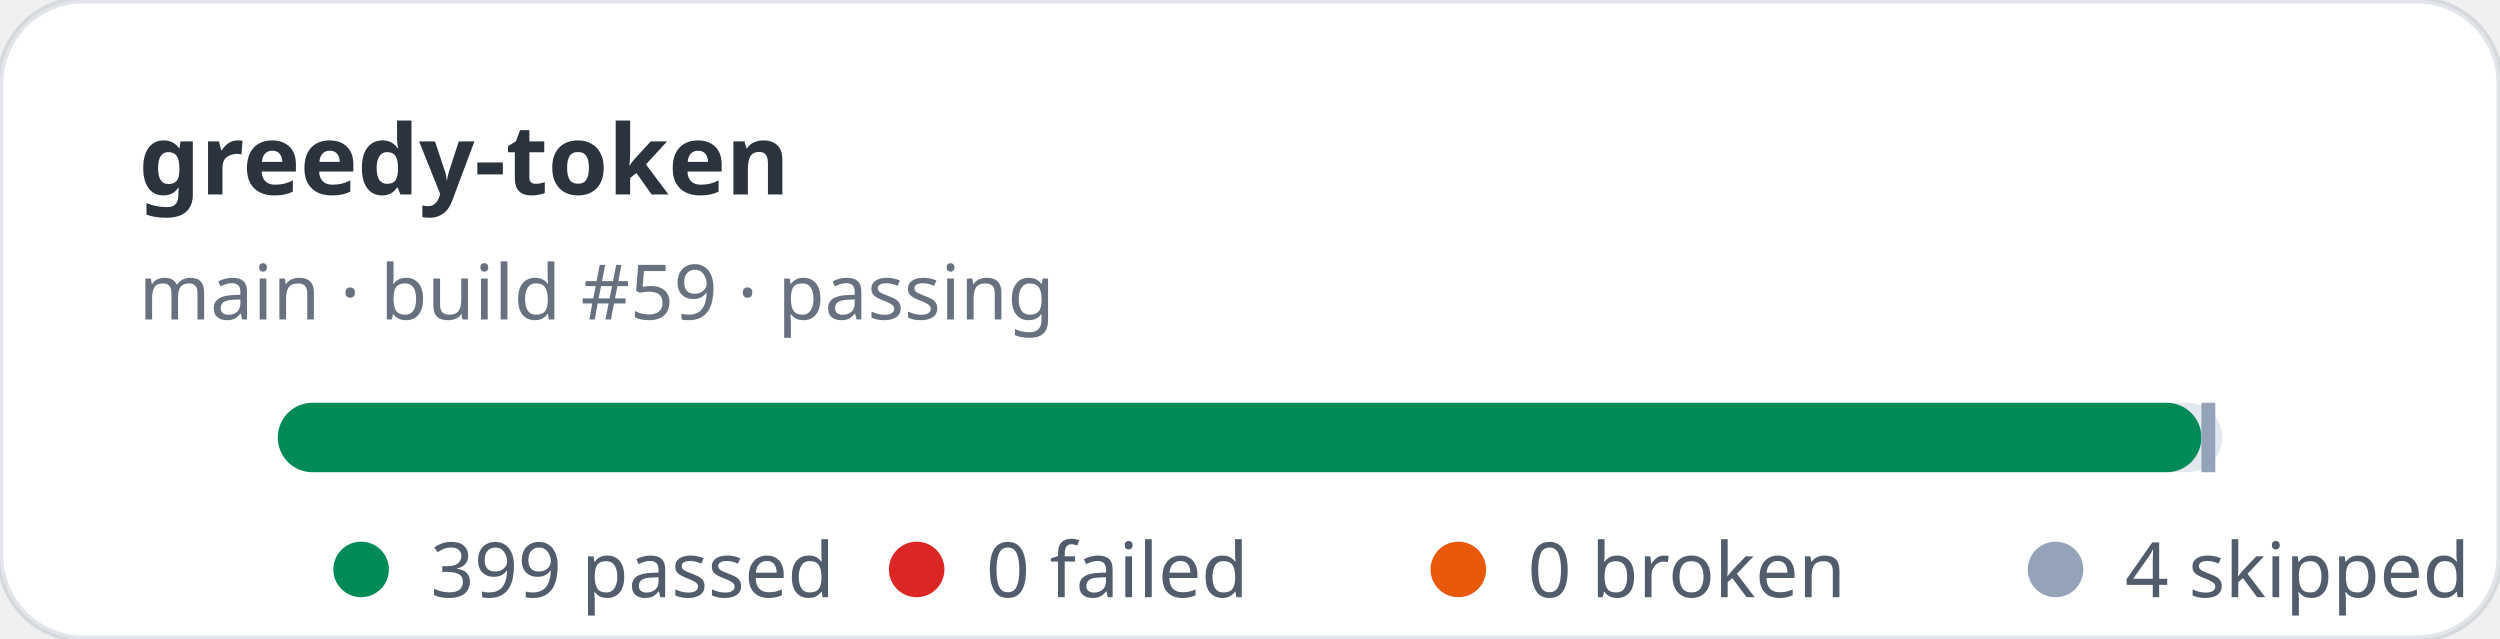
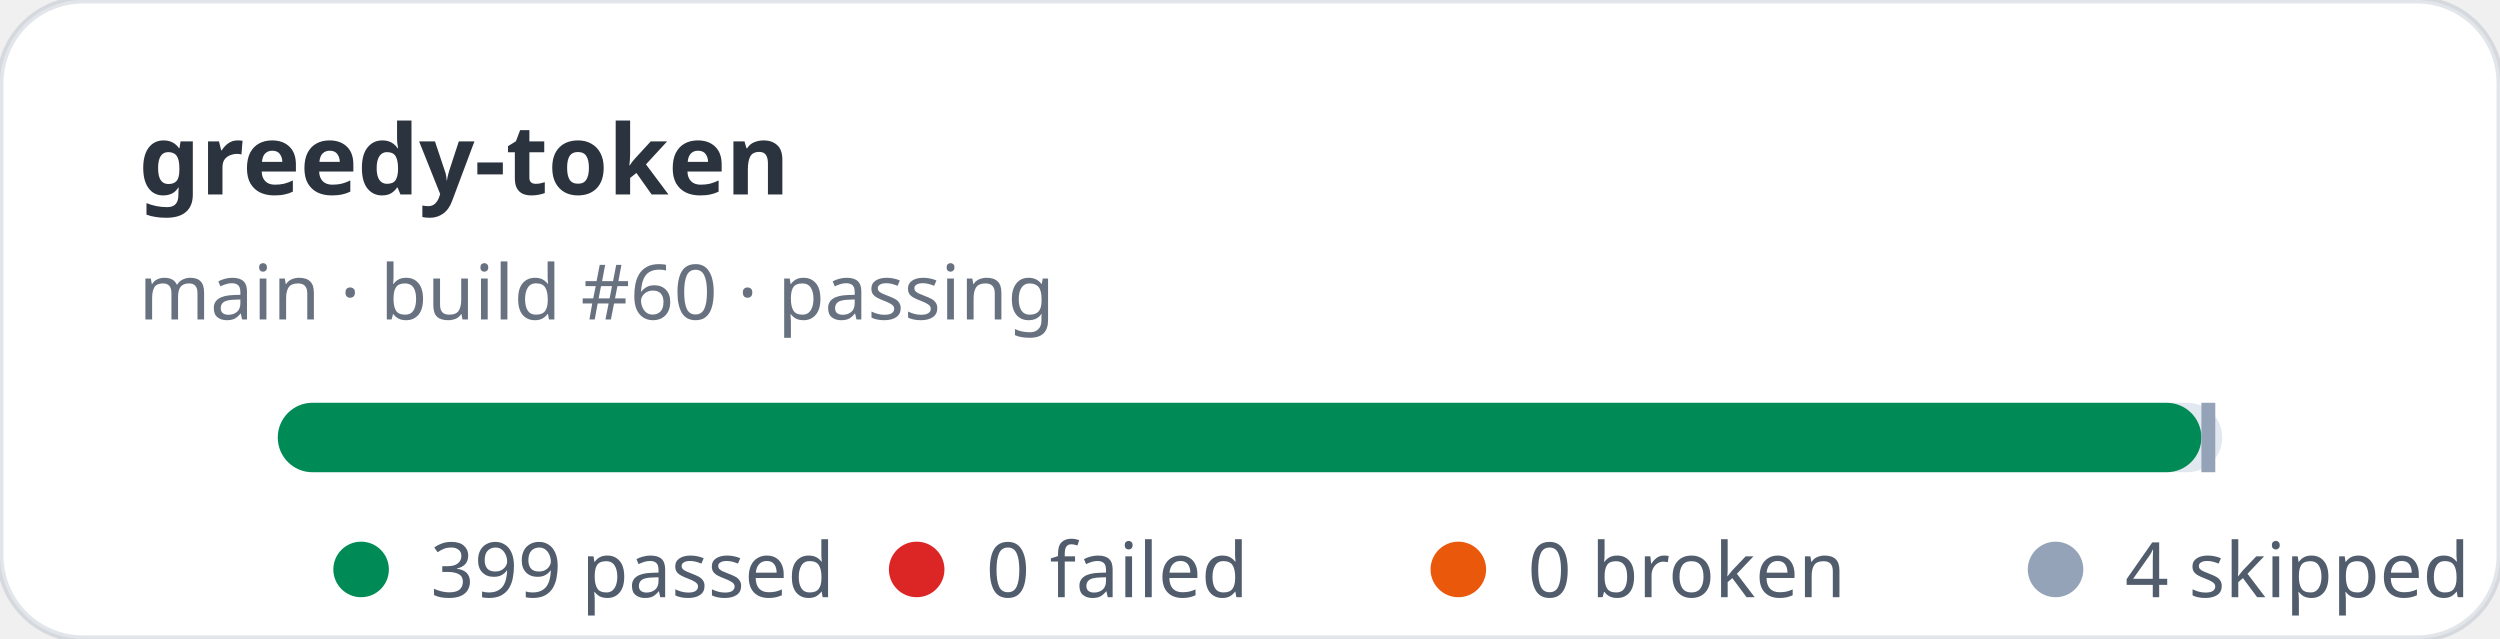
<svg xmlns="http://www.w3.org/2000/svg" width="360" height="92" viewBox="0 0 360 92" role="img" aria-label="greedy-token stats: 399 passed, 0 failed">
  <rect width="360" height="92" rx="12" fill="#ffffff" stroke="rgba(11,48,86,0.12)" />
  <text x="20" y="28" fill="rgba(1,10,24,0.83)" font-family="ui-sans-serif,system-ui,sans-serif" font-size="14" font-weight="700">greedy-token</text>
-   <text x="20" y="46" fill="rgba(2,19,44,0.6)" font-family="ui-sans-serif,system-ui,sans-serif" font-size="11">main · build #59 · passing</text>
+   <text x="20" y="46" fill="rgba(2,19,44,0.6)" font-family="ui-sans-serif,system-ui,sans-serif" font-size="11">main · build #60 · passing</text>
  <rect x="40" y="58" width="280" height="10" rx="5" fill="#e2e8f0" />
  <rect x="40" y="58" width="277" height="10" rx="5" fill="#008a56" />
  <rect x="317" y="58" width="2" height="10" fill="#94a3b8" />
  <g font-family="ui-sans-serif,system-ui,sans-serif" font-size="11" fill="rgba(1,18,40,0.68)">
    <circle cx="52" cy="82" r="4" fill="#008a56" />
    <text x="62" y="86">399 passed</text>
    <circle cx="132" cy="82" r="4" fill="#dc2626" />
    <text x="142" y="86">0 failed</text>
    <circle cx="210" cy="82" r="4" fill="#ea580c" />
    <text x="220" y="86">0 broken</text>
    <circle cx="296" cy="82" r="4" fill="#94a3b8" />
    <text x="306" y="86">4 skipped</text>
  </g>
</svg>
